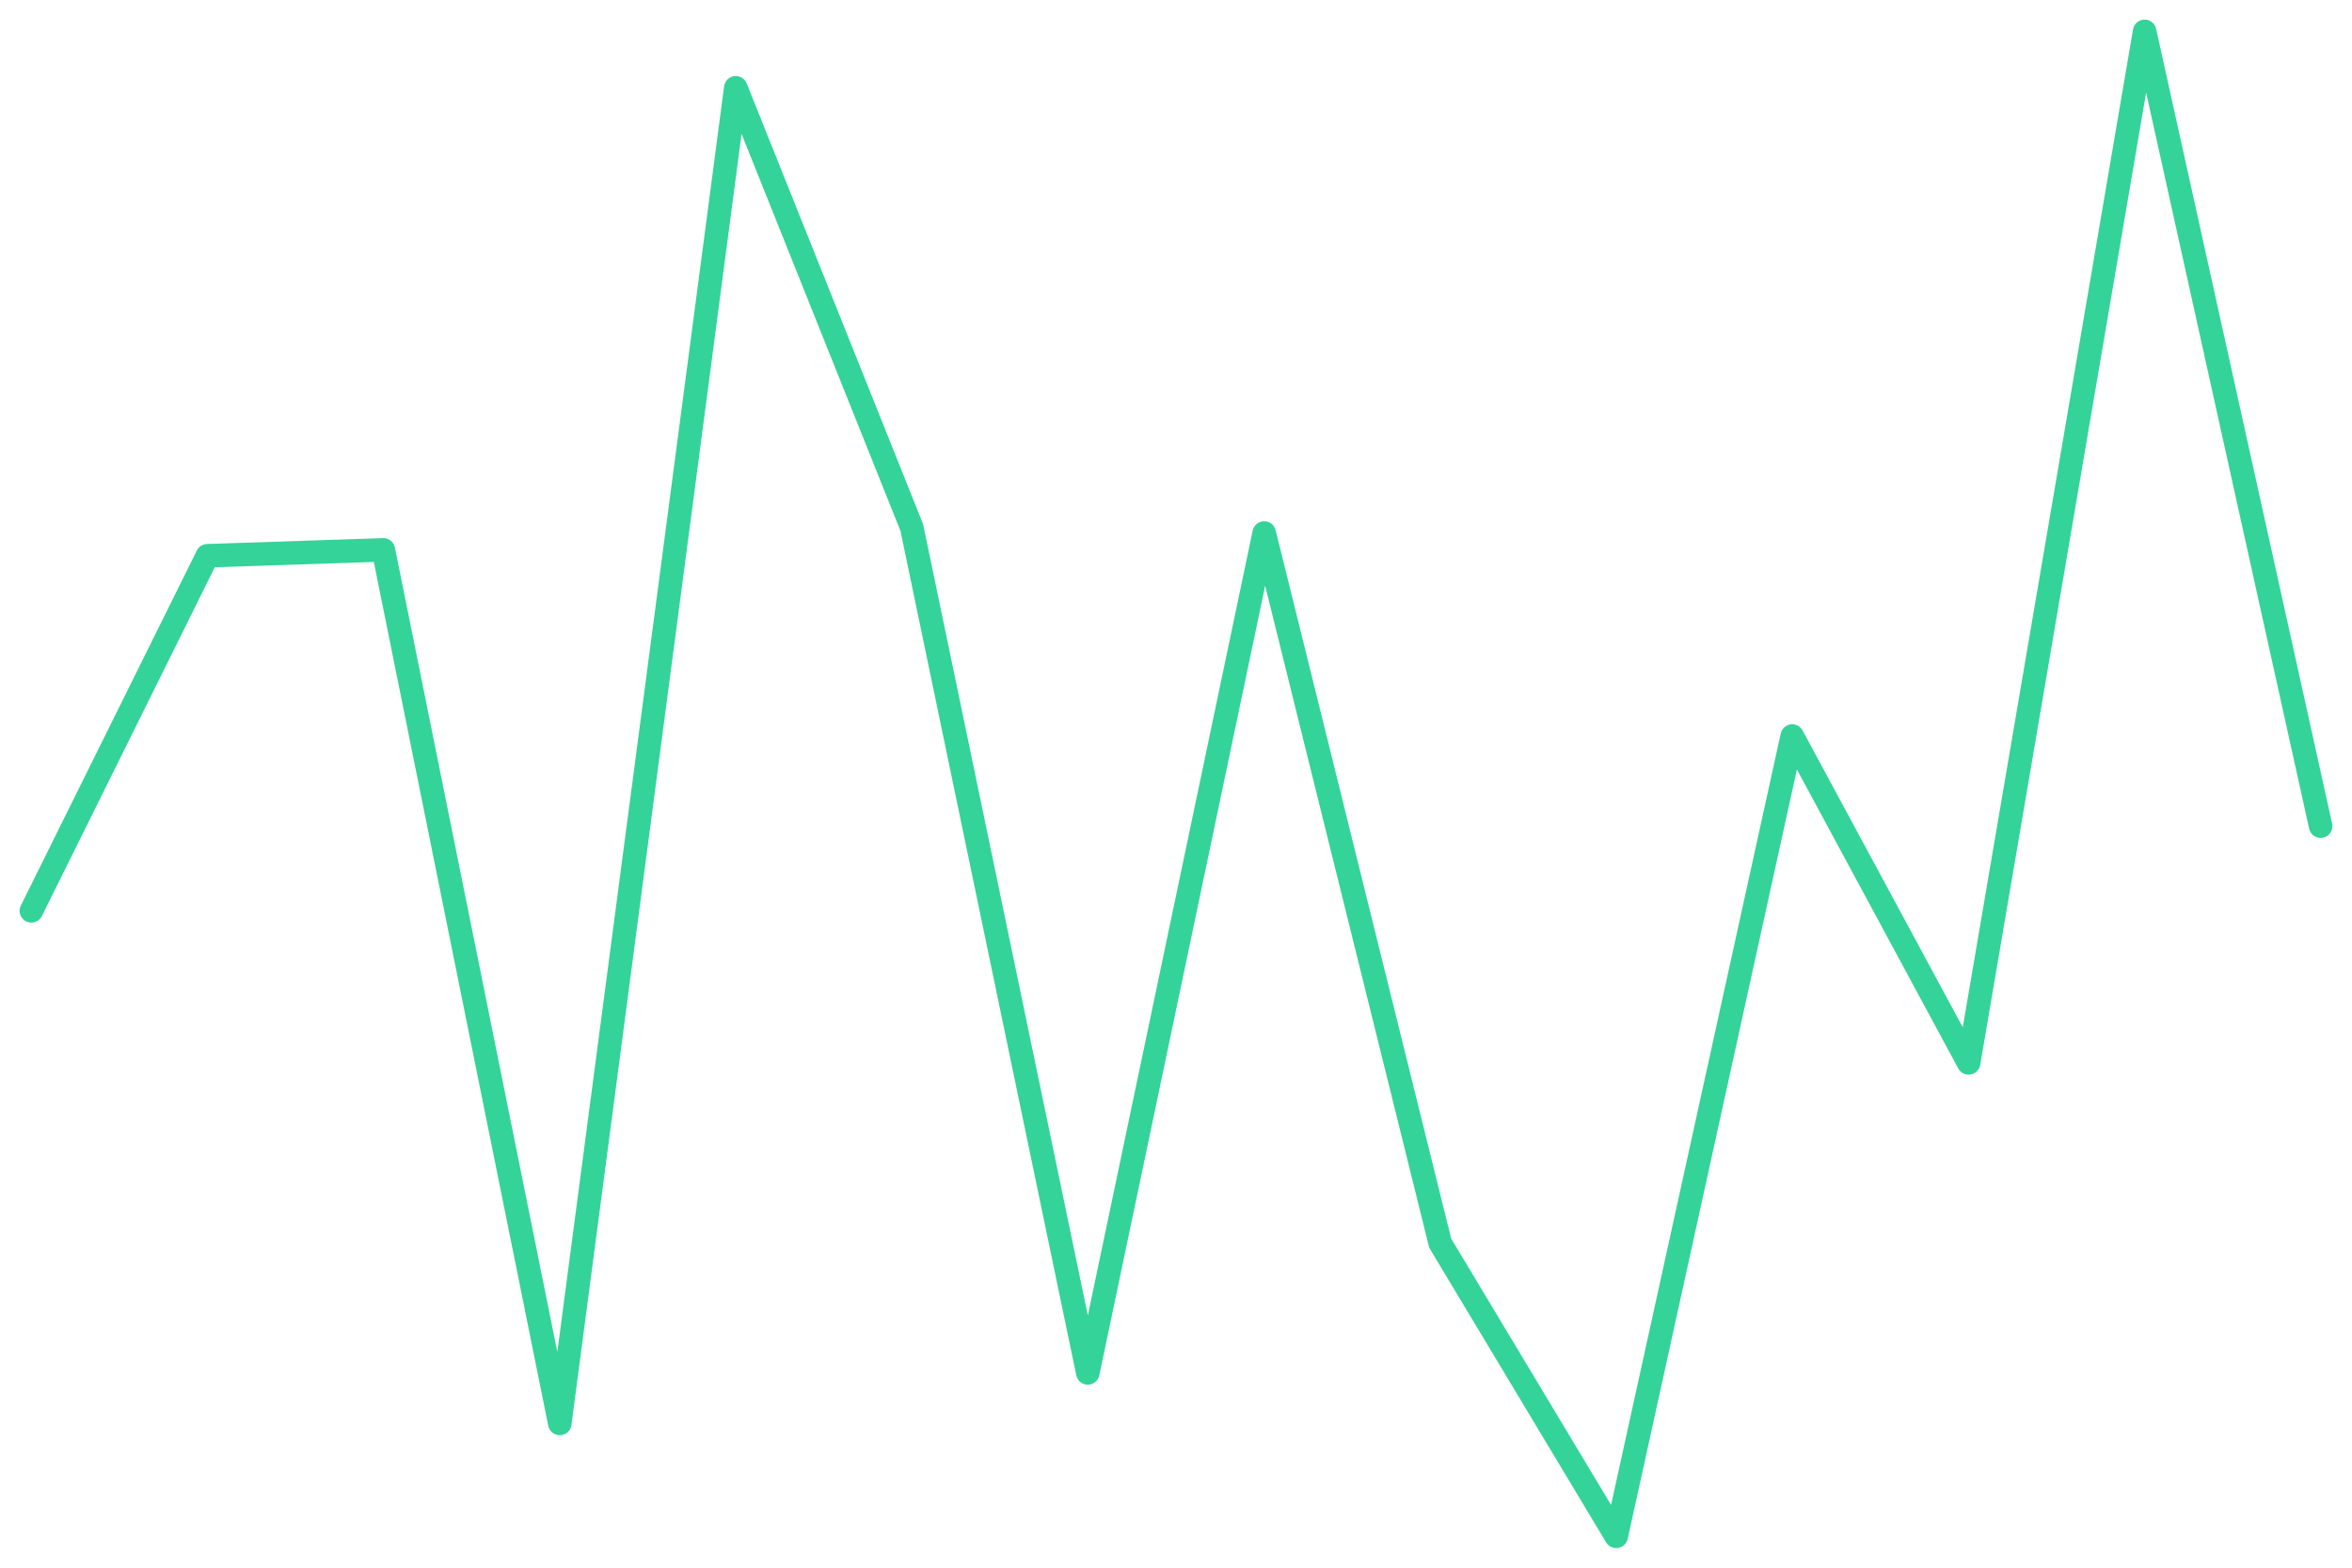
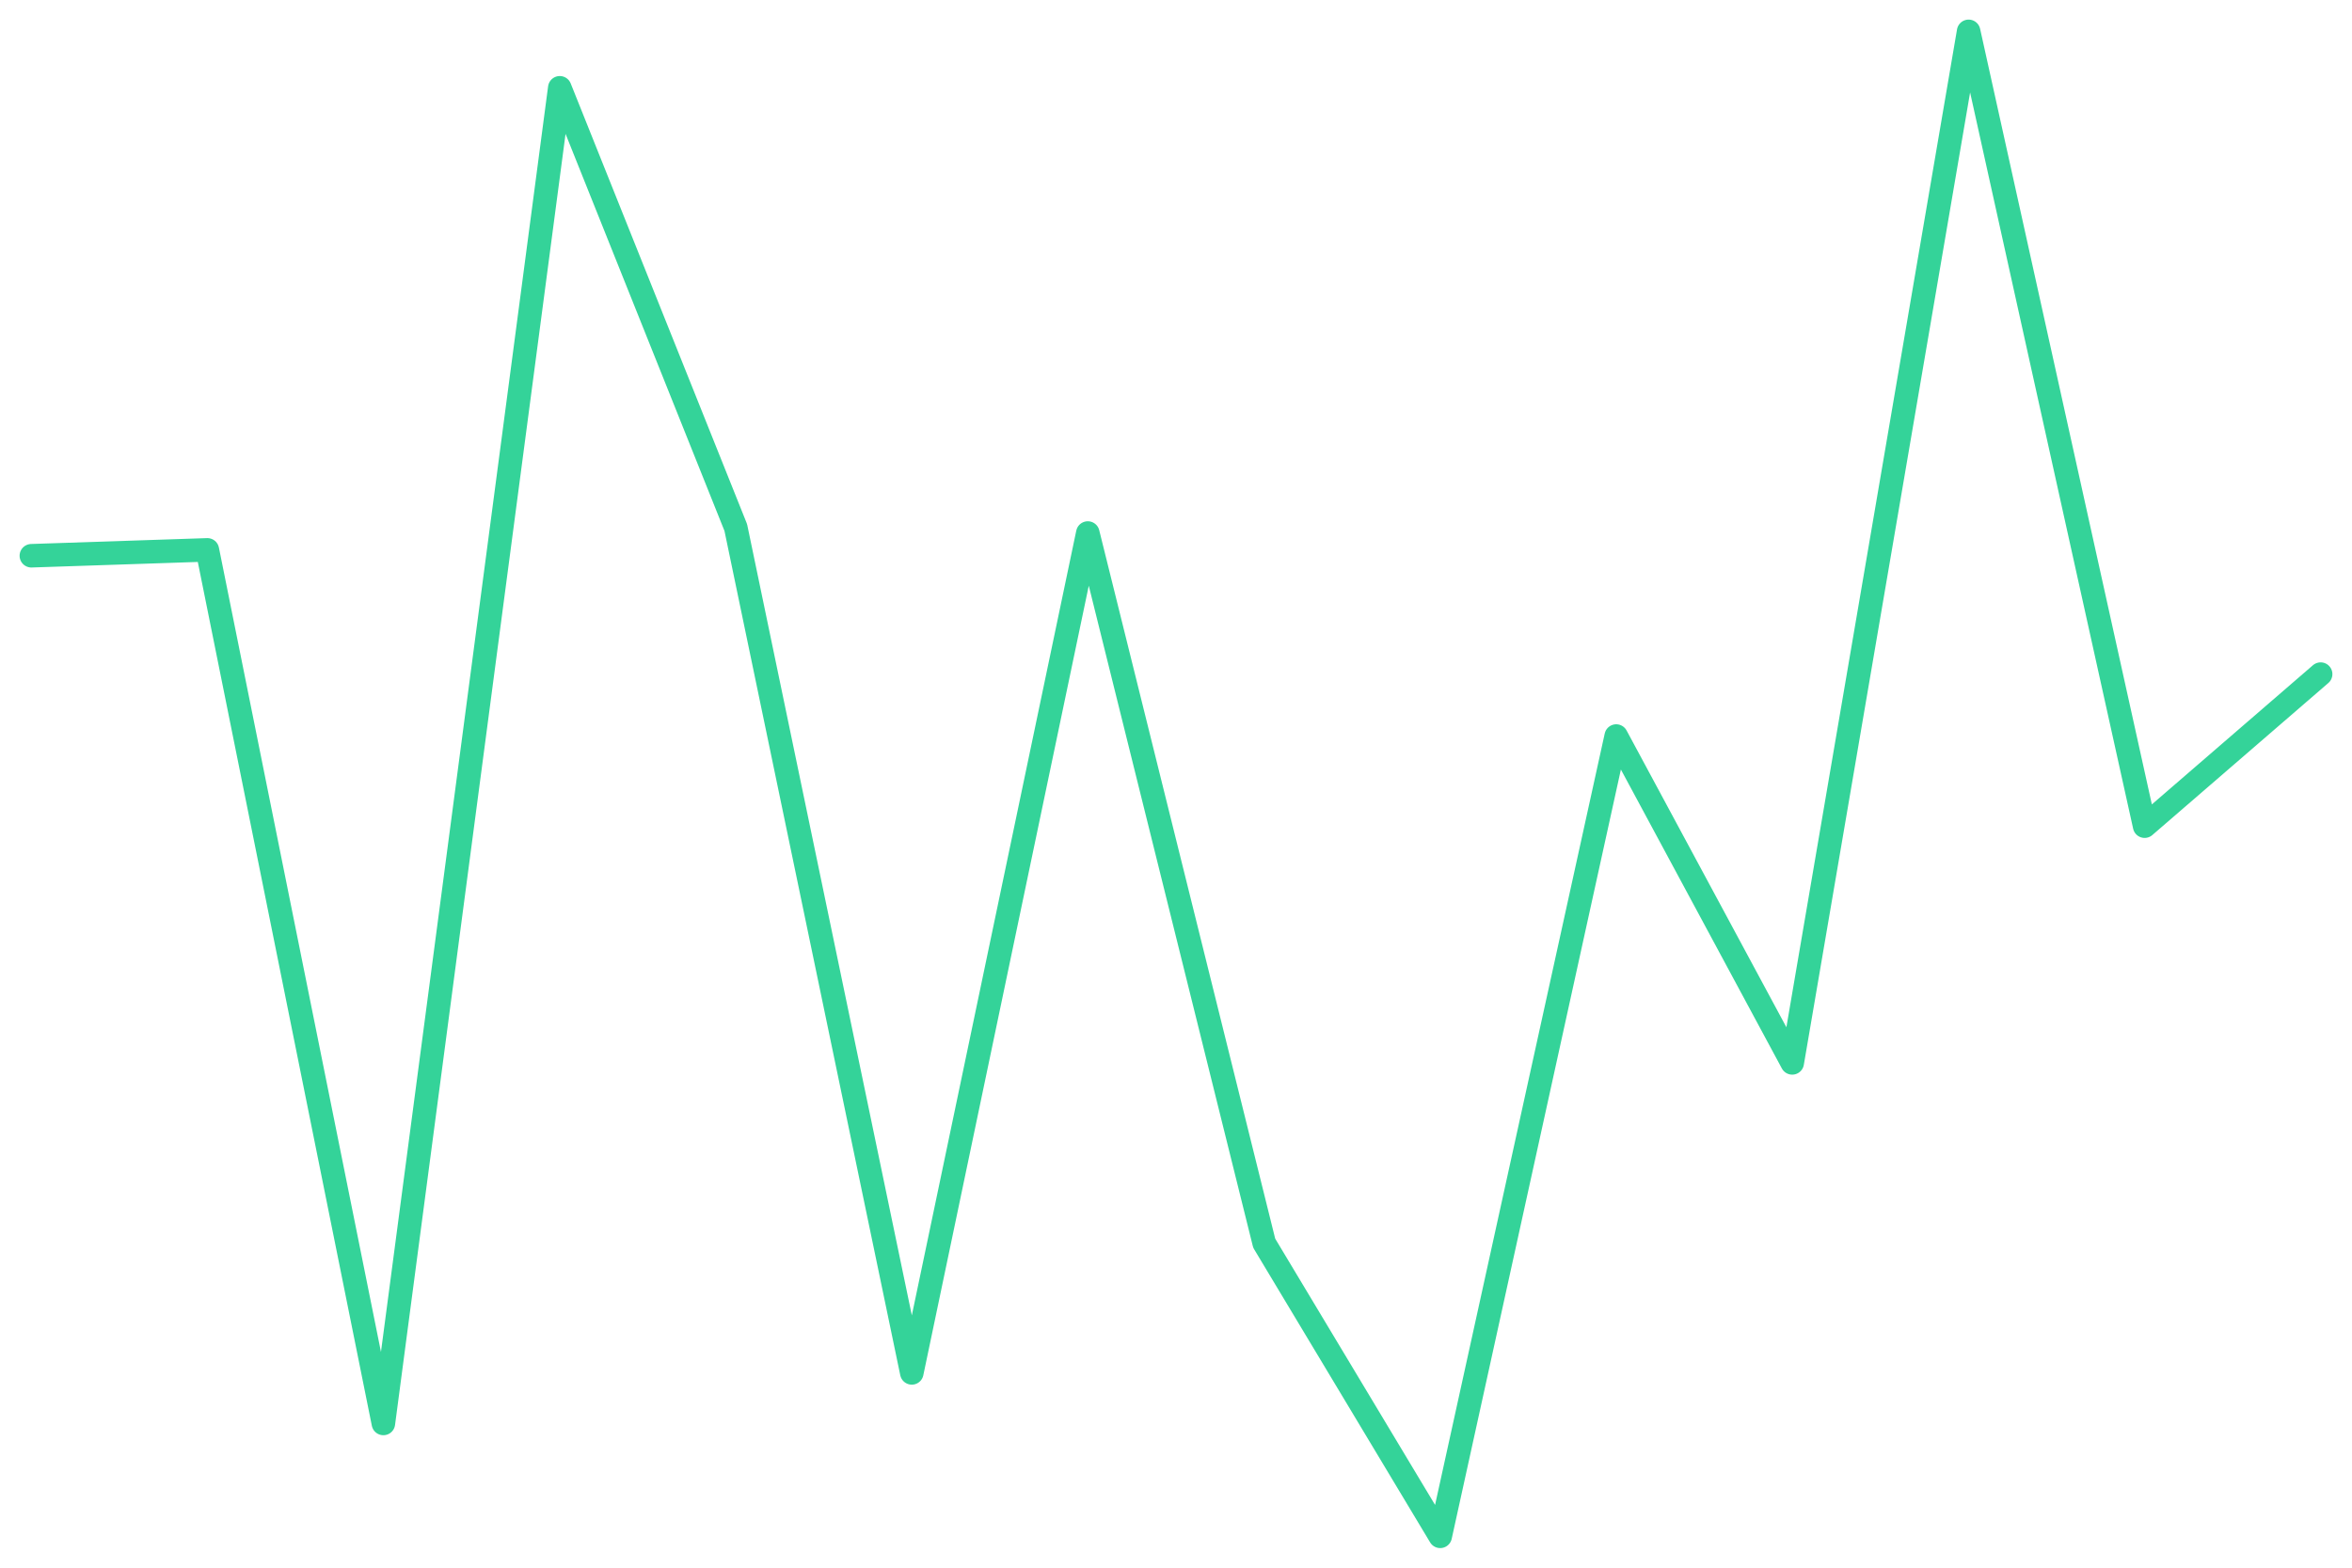
<svg xmlns="http://www.w3.org/2000/svg" viewBox="0 0 600 400" width="600" height="400">
-   <polyline fill="none" stroke="#34d399" stroke-width="6" stroke-linejoin="round" stroke-linecap="round" points="8.0,232.4 52.9,141.8 97.8,140.3 142.8,363.2 187.7,22.4 232.6,134.6 277.5,350.3 322.5,136.0 367.4,317.2 412.3,392.0 457.2,187.8 502.2,271.2 547.1,8.0 592.0,210.8" />
+   <polyline fill="none" stroke="#34d399" stroke-width="6" stroke-linejoin="round" stroke-linecap="round" points="8.0,141.8 52.9,140.3 97.8,363.2 142.8,22.4 187.7,134.6 232.6,350.3 277.5,136.0 322.5,317.2 367.4,392.0 412.3,187.8 457.2,271.2 502.2,8.0 547.1,210.8 592.0,172.0" />
</svg>
